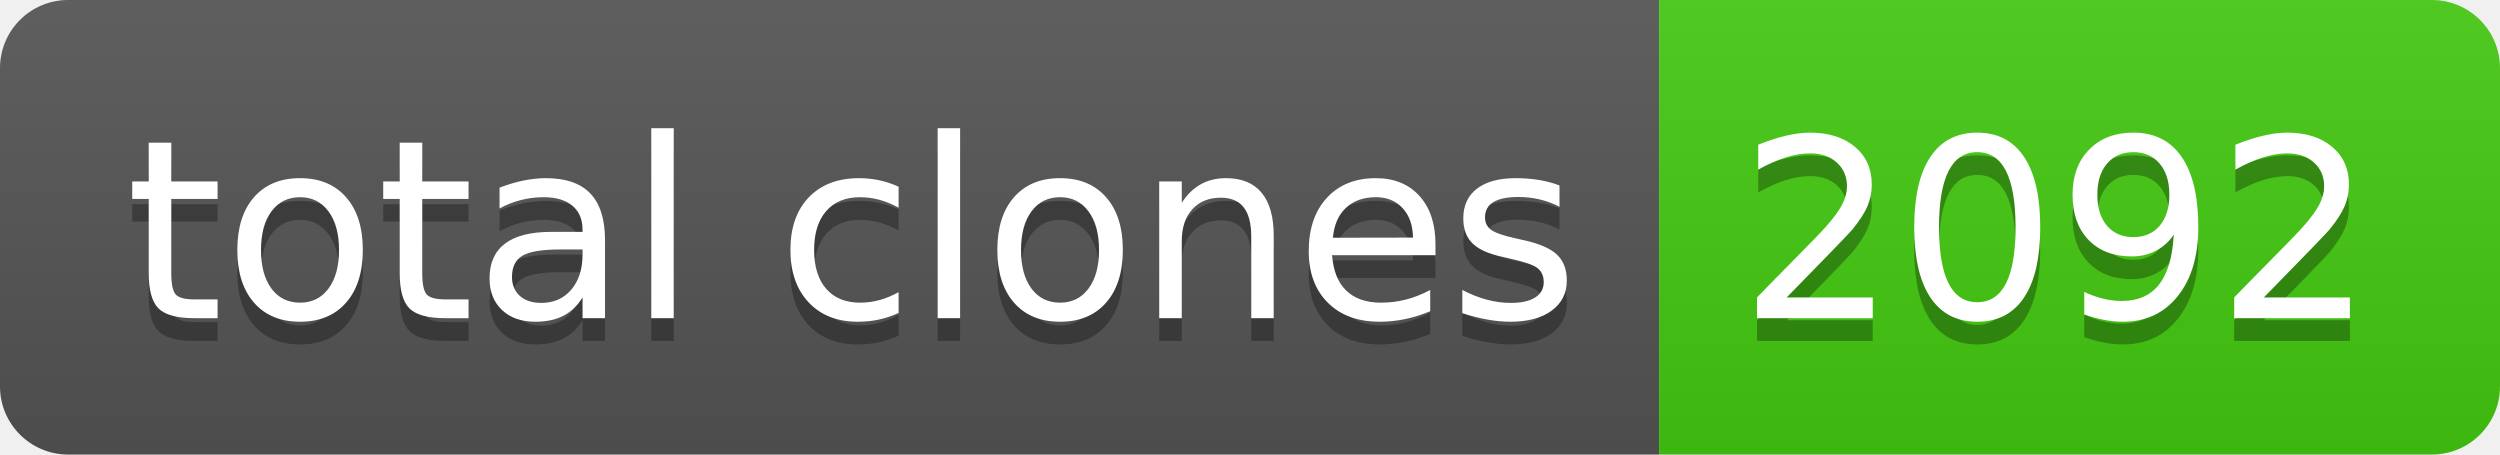
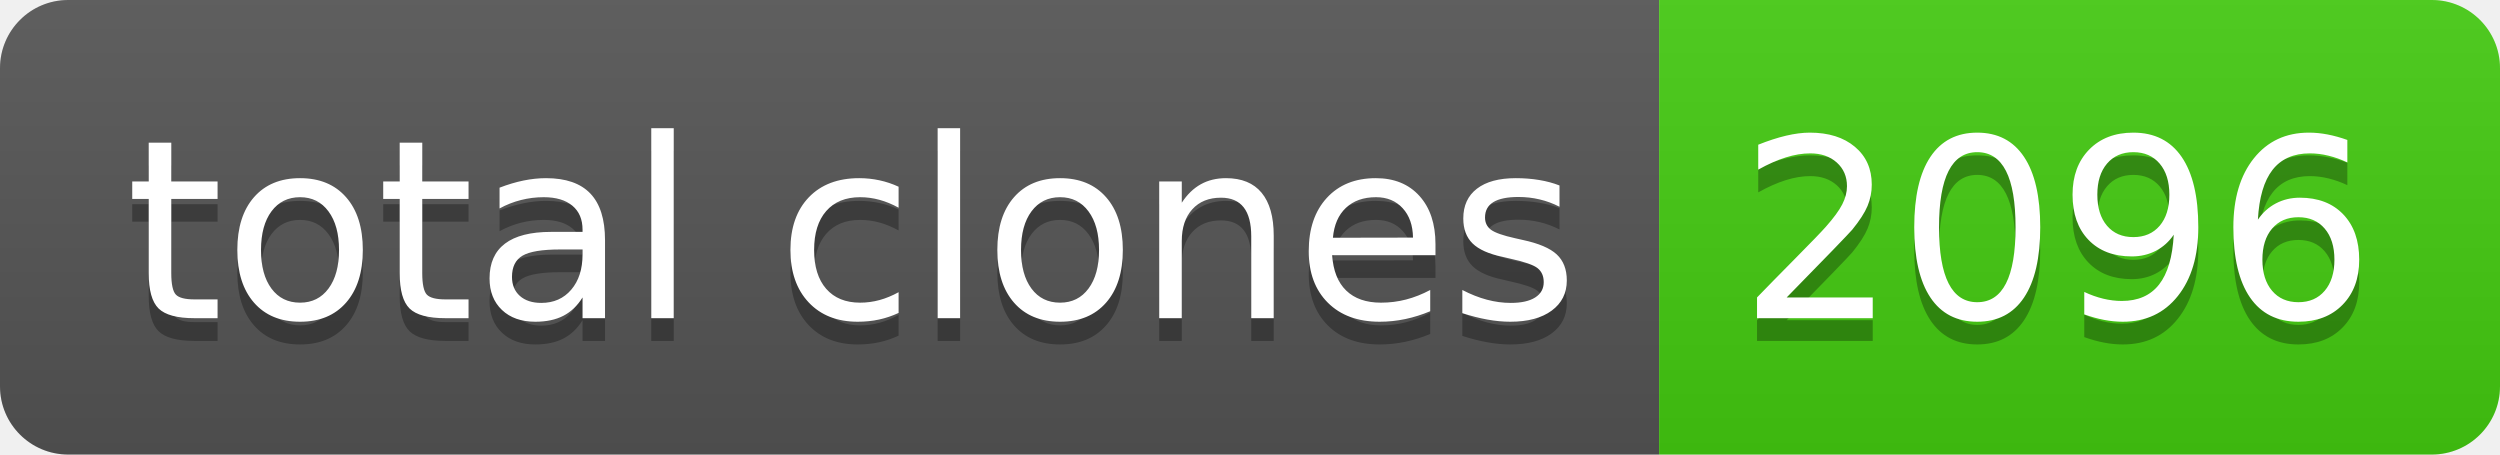
- <svg xmlns="http://www.w3.org/2000/svg" width="110" height="20" role="img" aria-label="total clones: 2092">
+ <svg xmlns="http://www.w3.org/2000/svg" width="110" height="20" role="img" aria-label="total clones: 2096">
  <linearGradient id="s" x2="0" y2="100%">
    <stop offset="0" stop-color="#bbb" stop-opacity=".1" />
    <stop offset="1" stop-opacity=".1" />
  </linearGradient>
  <clipPath id="r">
    <rect width="110" height="20" rx="3" fill="#fff" />
  </clipPath>
  <g clip-path="url(#r)">
    <rect width="73" height="20" fill="#555" />
    <rect x="73" width="37" height="20" fill="#4c1" />
    <rect width="110" height="20" fill="url(#s)" />
  </g>
  <g fill="#fff" text-anchor="middle" font-family="Verdana,Geneva,DejaVu Sans,sans-serif" text-rendering="geometricPrecision" font-size="110">
    <text aria-hidden="true" x="375" y="150" fill="#010101" fill-opacity=".3" transform="scale(.1)" textLength="630">total clones</text>
    <text x="375" y="140" transform="scale(.1)" fill="#fff" textLength="630">total clones</text>
-     <text aria-hidden="true" x="905" y="150" fill="#010101" fill-opacity=".3" transform="scale(.1)" textLength="270">2092</text>
-     <text x="905" y="140" transform="scale(.1)" fill="#fff" textLength="270">2092</text>
+     <text aria-hidden="true" x="905" y="150" fill="#010101" fill-opacity=".3" transform="scale(.1)" textLength="270">2096</text>
+     <text x="905" y="140" transform="scale(.1)" fill="#fff" textLength="270">2096</text>
  </g>
</svg>
